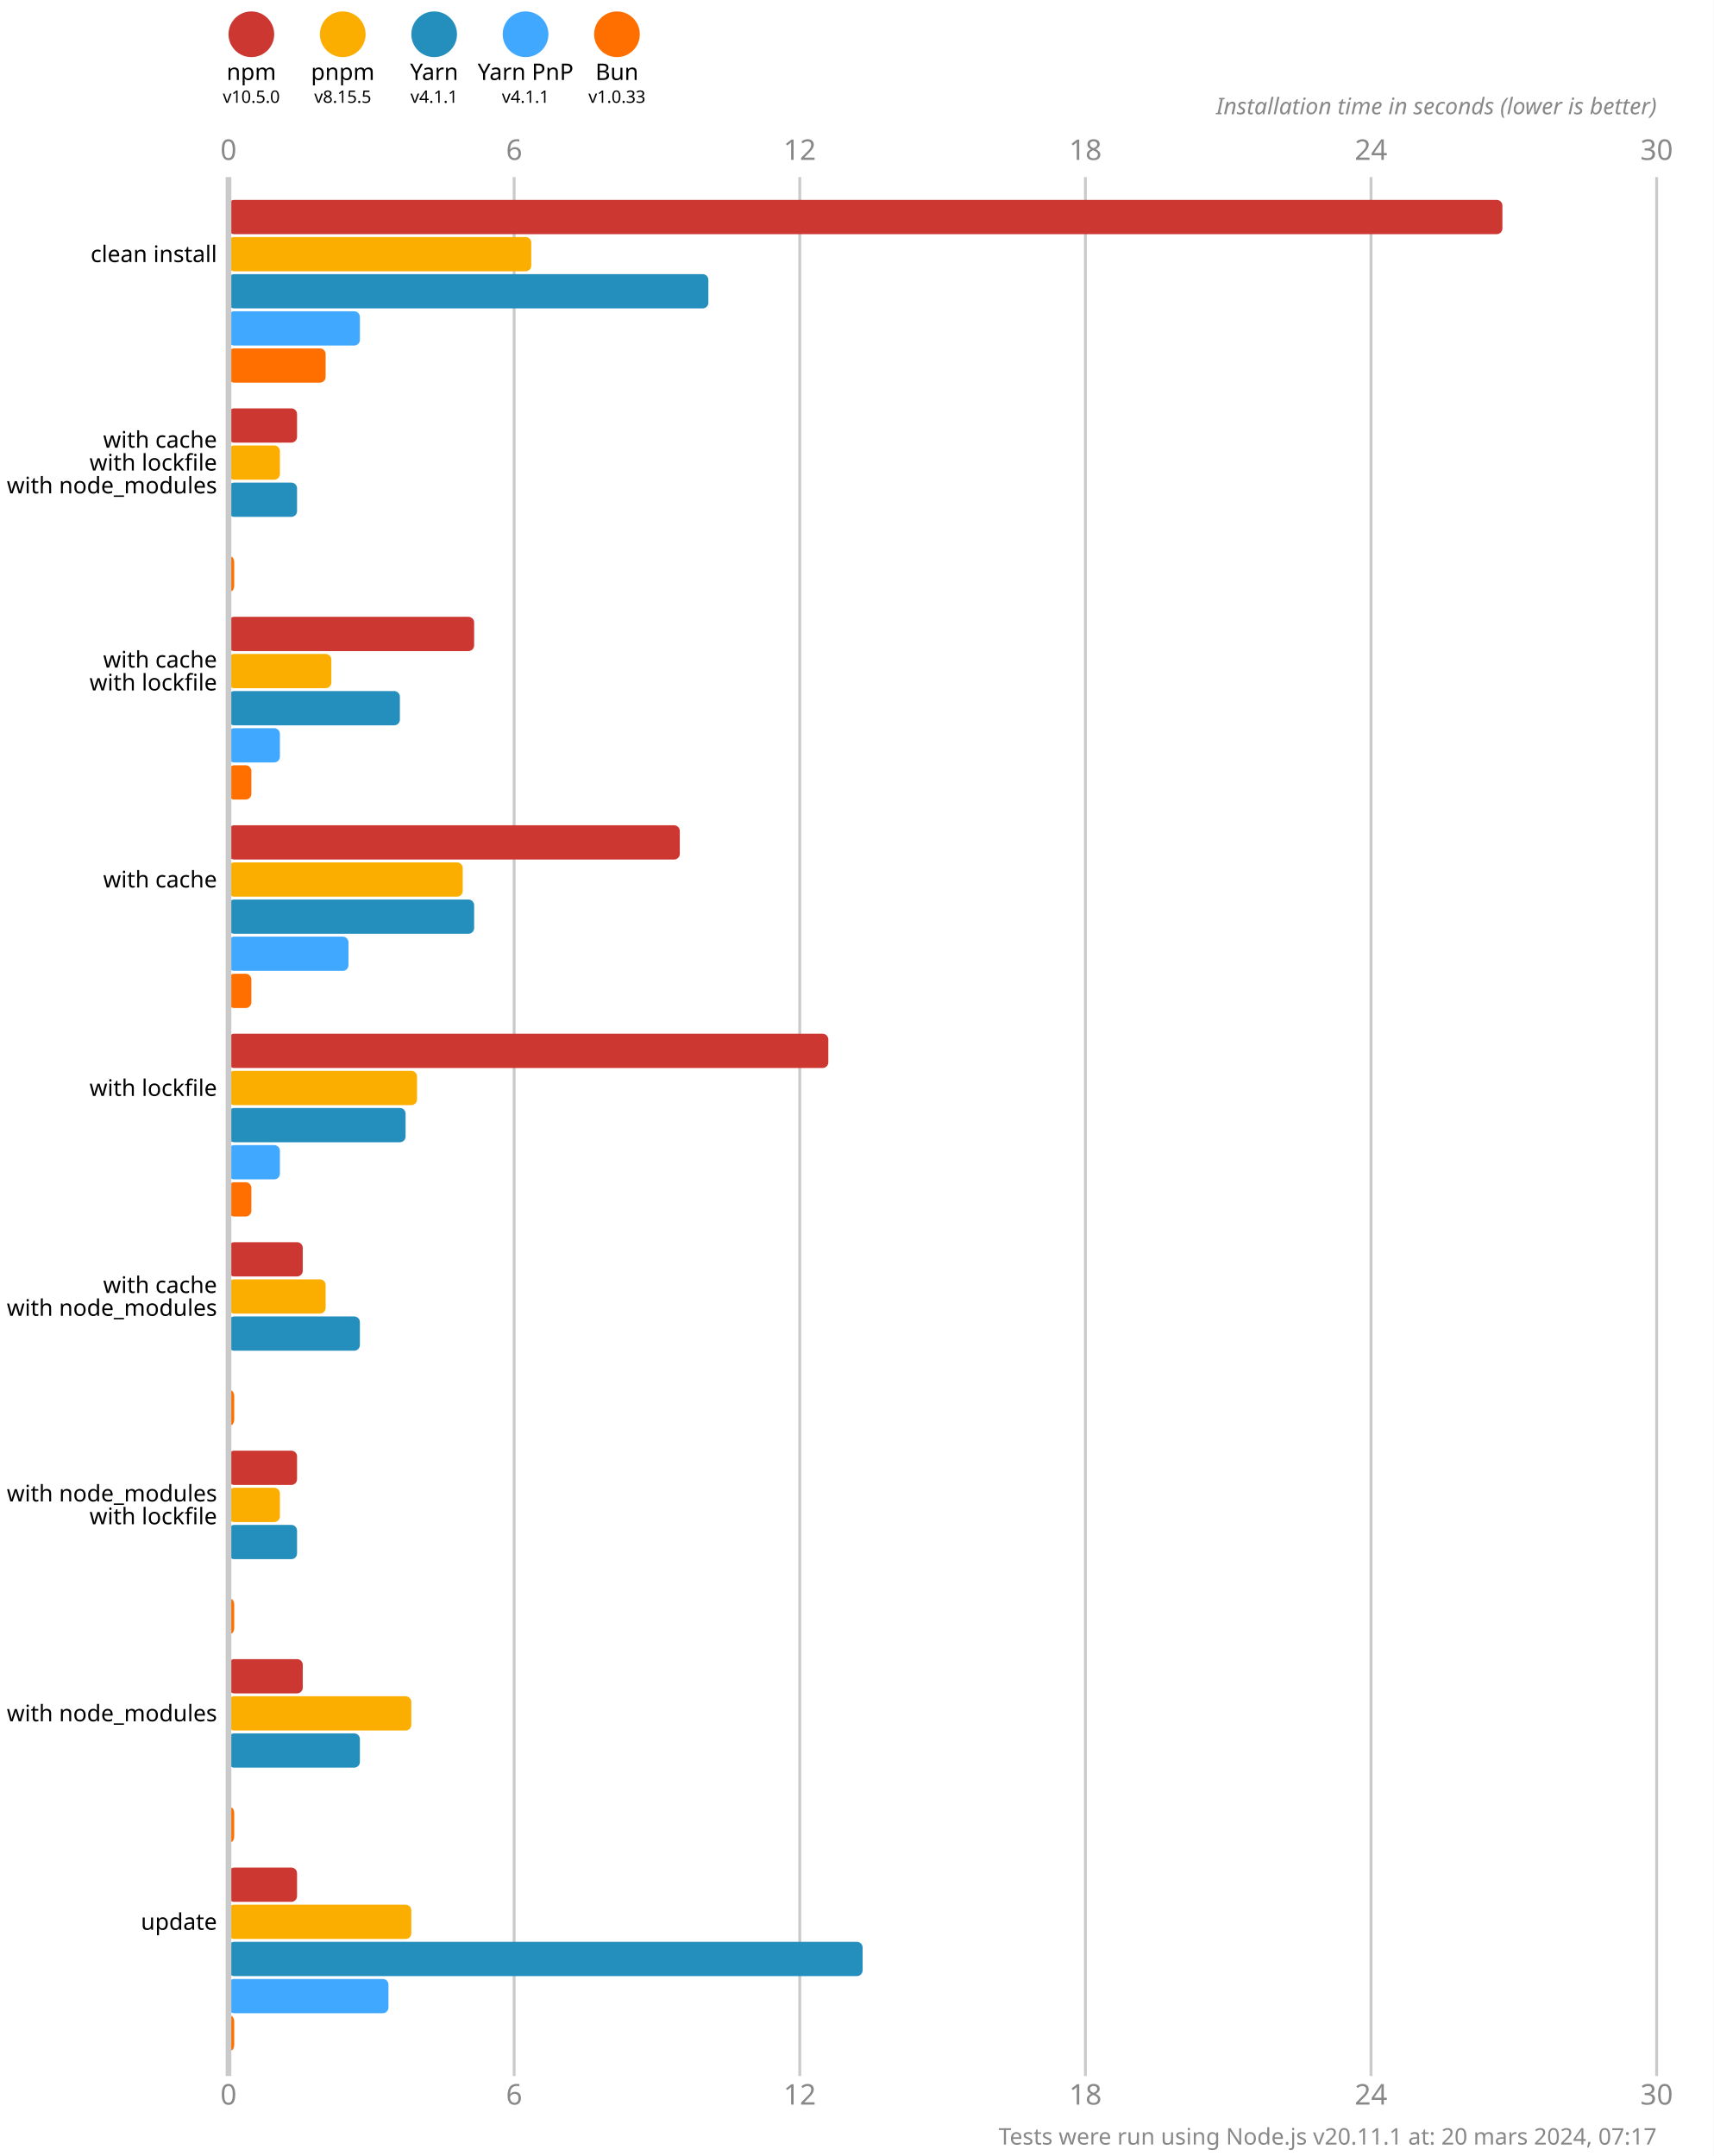
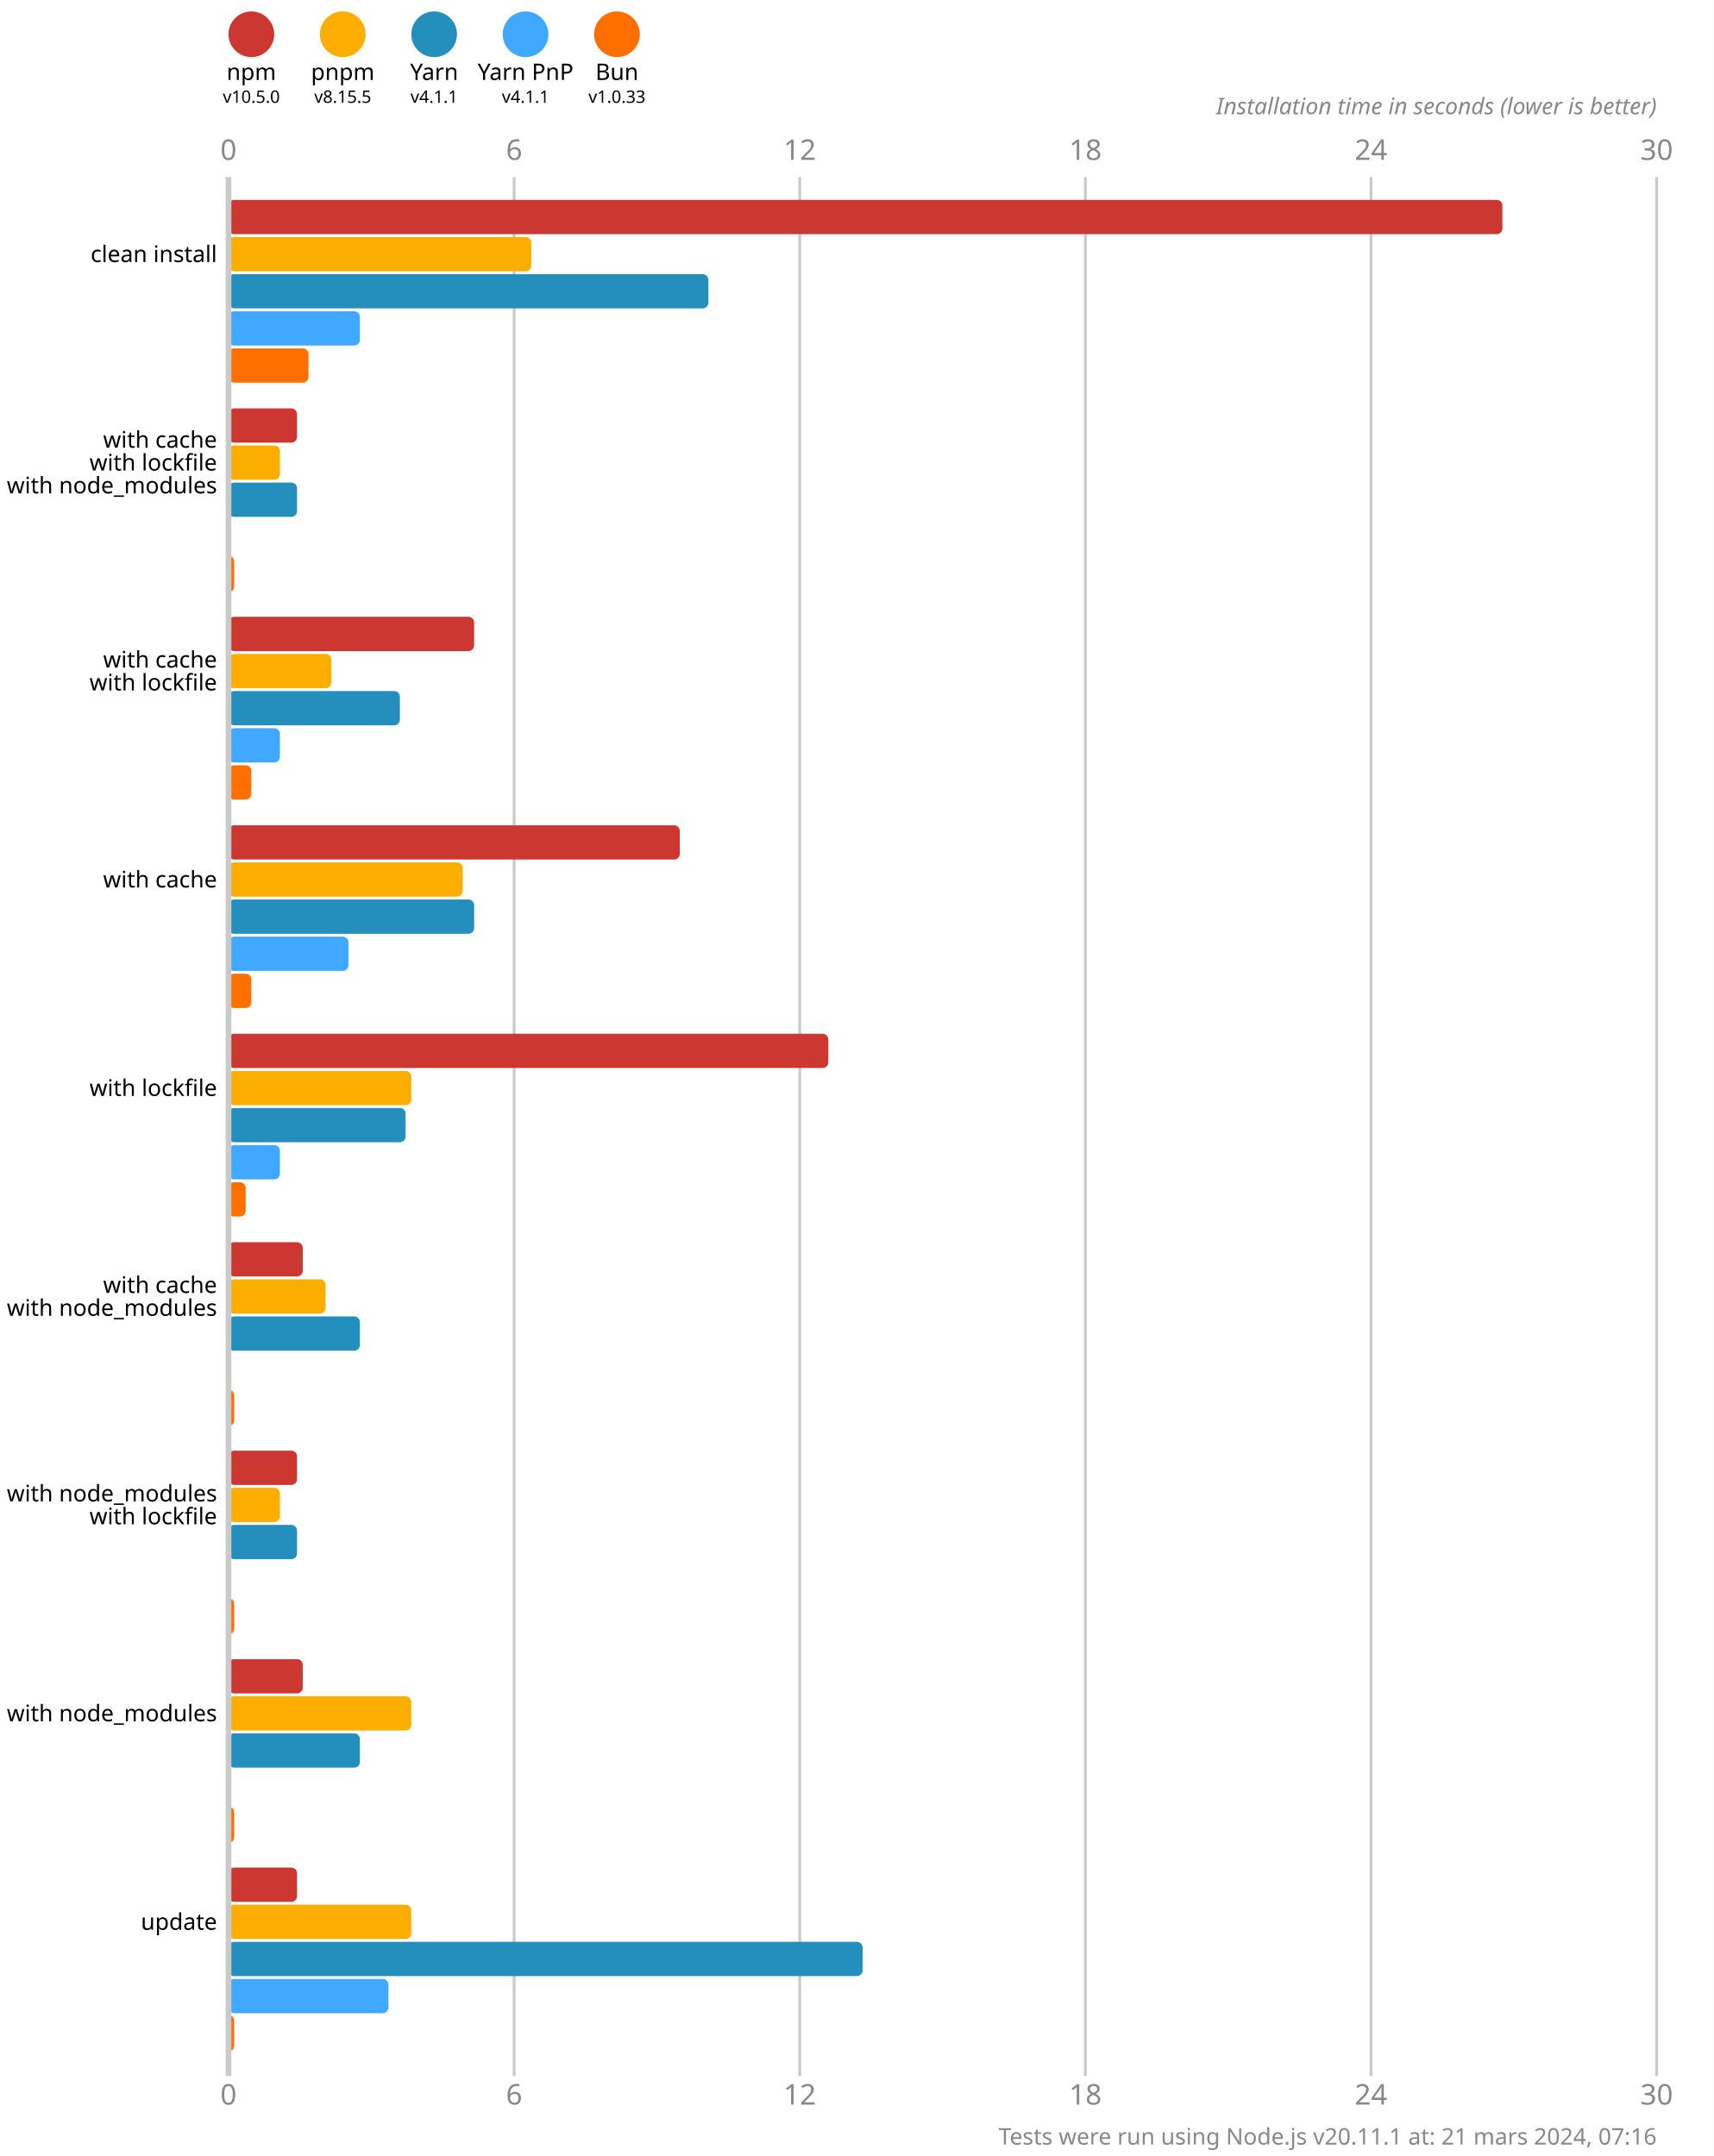
<svg xmlns="http://www.w3.org/2000/svg" version="1.1" viewBox="0 0 300 377.5">
  <style>
    .font { font-family: sans-serif; }
    .s3 { font-size: 3px; }
    .s4 { font-size: 4px; }
    .s5 { font-size: 5px; }
    .line { stroke: #cacaca; }
    .width { stroke-width: 0.5; }
    .text { fill: #888; }
  </style>
  <rect x="0" y="0" width="300" height="377.5" fill="#fff" />
  <circle cx="44" cy="6" r="4" fill="#cd3731" />
  <text x="44" y="14" class="font s4" text-anchor="middle">npm</text>
  <text x="44" y="18" class="font s3" text-anchor="middle">v10.5.0</text>
  <circle cx="60" cy="6" r="4" fill="#fbae00" />
  <text x="60" y="14" class="font s4" text-anchor="middle">pnpm</text>
  <text x="60" y="18" class="font s3" text-anchor="middle">v8.15.5</text>
  <circle cx="76" cy="6" r="4" fill="#248ebd" />
  <text x="76" y="14" class="font s4" text-anchor="middle">Yarn</text>
  <text x="76" y="18" class="font s3" text-anchor="middle">v4.1.1</text>
  <circle cx="92" cy="6" r="4" fill="#40a9ff" />
  <text x="92" y="14" class="font s4" text-anchor="middle">Yarn PnP</text>
  <text x="92" y="18" class="font s3" text-anchor="middle">v4.1.1</text>
  <circle cx="108" cy="6" r="4" fill="#ff6f00" />
  <text x="108" y="14" class="font s4" text-anchor="middle">Bun</text>
  <text x="108" y="18" class="font s3" text-anchor="middle">v1.0.33</text>
  <text x="40" y="28" class="font s5 text" text-anchor="middle">0</text>
  <text x="40" y="368.5" class="font s5 text" text-anchor="middle">0</text>
  <line x1="90" y1="31" x2="90" y2="363.5" class="line width" />
  <text x="90" y="28" class="font s5 text" text-anchor="middle">6</text>
  <text x="90" y="368.5" class="font s5 text" text-anchor="middle">6</text>
  <line x1="140" y1="31" x2="140" y2="363.5" class="line width" />
  <text x="140" y="28" class="font s5 text" text-anchor="middle">12</text>
  <text x="140" y="368.5" class="font s5 text" text-anchor="middle">12</text>
  <line x1="190" y1="31" x2="190" y2="363.5" class="line width" />
  <text x="190" y="28" class="font s5 text" text-anchor="middle">18</text>
  <text x="190" y="368.5" class="font s5 text" text-anchor="middle">18</text>
  <line x1="240" y1="31" x2="240" y2="363.5" class="line width" />
  <text x="240" y="28" class="font s5 text" text-anchor="middle">24</text>
  <text x="240" y="368.5" class="font s5 text" text-anchor="middle">24</text>
  <line x1="290" y1="31" x2="290" y2="363.5" class="line width" />
  <text x="290" y="28" class="font s5 text" text-anchor="middle">30</text>
  <text x="290" y="368.5" class="font s5 text" text-anchor="middle">30</text>
  <text x="290" y="20" class="font s4 text" font-style="italic" text-anchor="end">Installation time in seconds (lower is better)</text>
  <rect x="40" y="35" width="223" height="6" fill="#cd3731" rx="1" ry="1" />
  <rect x="40" y="41.5" width="53" height="6" fill="#fbae00" rx="1" ry="1" />
  <rect x="40" y="48" width="84" height="6" fill="#248ebd" rx="1" ry="1" />
  <rect x="40" y="54.5" width="23" height="6" fill="#40a9ff" rx="1" ry="1" />
-   <rect x="40" y="61" width="17" height="6" fill="#ff6f00" rx="1" ry="1" />
+   <rect x="40" y="61" width="14" height="6" fill="#ff6f00" rx="1" ry="1" />
  <rect x="40" y="71.5" width="12" height="6" fill="#cd3731" rx="1" ry="1" />
  <rect x="40" y="78" width="9" height="6" fill="#fbae00" rx="1" ry="1" />
  <rect x="40" y="84.5" width="12" height="6" fill="#248ebd" rx="1" ry="1" />
  <rect x="40" y="91" width="0" height="6" fill="#40a9ff" rx="1" ry="1" />
  <rect x="40" y="97.5" width="1" height="6" fill="#ff6f00" rx="1" ry="1" />
  <rect x="40" y="108" width="43" height="6" fill="#cd3731" rx="1" ry="1" />
  <rect x="40" y="114.5" width="18" height="6" fill="#fbae00" rx="1" ry="1" />
  <rect x="40" y="121" width="30" height="6" fill="#248ebd" rx="1" ry="1" />
  <rect x="40" y="127.5" width="9" height="6" fill="#40a9ff" rx="1" ry="1" />
  <rect x="40" y="134" width="4" height="6" fill="#ff6f00" rx="1" ry="1" />
  <rect x="40" y="144.5" width="79" height="6" fill="#cd3731" rx="1" ry="1" />
  <rect x="40" y="151" width="41" height="6" fill="#fbae00" rx="1" ry="1" />
  <rect x="40" y="157.5" width="43" height="6" fill="#248ebd" rx="1" ry="1" />
  <rect x="40" y="164" width="21" height="6" fill="#40a9ff" rx="1" ry="1" />
  <rect x="40" y="170.5" width="4" height="6" fill="#ff6f00" rx="1" ry="1" />
  <rect x="40" y="181" width="105" height="6" fill="#cd3731" rx="1" ry="1" />
-   <rect x="40" y="187.5" width="33" height="6" fill="#fbae00" rx="1" ry="1" />
+   <rect x="40" y="187.5" width="32" height="6" fill="#fbae00" rx="1" ry="1" />
  <rect x="40" y="194" width="31" height="6" fill="#248ebd" rx="1" ry="1" />
  <rect x="40" y="200.5" width="9" height="6" fill="#40a9ff" rx="1" ry="1" />
-   <rect x="40" y="207" width="4" height="6" fill="#ff6f00" rx="1" ry="1" />
+   <rect x="40" y="207" width="3" height="6" fill="#ff6f00" rx="1" ry="1" />
  <rect x="40" y="217.5" width="13" height="6" fill="#cd3731" rx="1" ry="1" />
  <rect x="40" y="224" width="17" height="6" fill="#fbae00" rx="1" ry="1" />
  <rect x="40" y="230.5" width="23" height="6" fill="#248ebd" rx="1" ry="1" />
  <rect x="40" y="237" width="0" height="6" fill="#40a9ff" rx="1" ry="1" />
  <rect x="40" y="243.5" width="1" height="6" fill="#ff6f00" rx="1" ry="1" />
  <rect x="40" y="254" width="12" height="6" fill="#cd3731" rx="1" ry="1" />
  <rect x="40" y="260.5" width="9" height="6" fill="#fbae00" rx="1" ry="1" />
  <rect x="40" y="267" width="12" height="6" fill="#248ebd" rx="1" ry="1" />
  <rect x="40" y="273.5" width="0" height="6" fill="#40a9ff" rx="1" ry="1" />
  <rect x="40" y="280" width="1" height="6" fill="#ff6f00" rx="1" ry="1" />
  <rect x="40" y="290.5" width="13" height="6" fill="#cd3731" rx="1" ry="1" />
  <rect x="40" y="297" width="32" height="6" fill="#fbae00" rx="1" ry="1" />
  <rect x="40" y="303.5" width="23" height="6" fill="#248ebd" rx="1" ry="1" />
  <rect x="40" y="310" width="0" height="6" fill="#40a9ff" rx="1" ry="1" />
  <rect x="40" y="316.5" width="1" height="6" fill="#ff6f00" rx="1" ry="1" />
  <rect x="40" y="327" width="12" height="6" fill="#cd3731" rx="1" ry="1" />
  <rect x="40" y="333.5" width="32" height="6" fill="#fbae00" rx="1" ry="1" />
  <rect x="40" y="340" width="111" height="6" fill="#248ebd" rx="1" ry="1" />
  <rect x="40" y="346.5" width="28" height="6" fill="#40a9ff" rx="1" ry="1" />
  <rect x="40" y="353" width="1" height="6" fill="#ff6f00" rx="1" ry="1" />
  <line x1="40" y1="31" x2="40" y2="363.5" class="line" />
  <text x="38" y="44.5" class="font s4" dominant-baseline="middle" text-anchor="end">clean install</text>
  <text x="38" y="77" class="font s4" dominant-baseline="middle" text-anchor="end">with cache</text>
  <text x="38" y="81" class="font s4" dominant-baseline="middle" text-anchor="end">with lockfile</text>
  <text x="38" y="85" class="font s4" dominant-baseline="middle" text-anchor="end">with node_modules</text>
  <text x="38" y="115.5" class="font s4" dominant-baseline="middle" text-anchor="end">with cache</text>
  <text x="38" y="119.5" class="font s4" dominant-baseline="middle" text-anchor="end">with lockfile</text>
  <text x="38" y="154" class="font s4" dominant-baseline="middle" text-anchor="end">with cache</text>
  <text x="38" y="190.5" class="font s4" dominant-baseline="middle" text-anchor="end">with lockfile</text>
  <text x="38" y="225" class="font s4" dominant-baseline="middle" text-anchor="end">with cache</text>
  <text x="38" y="229" class="font s4" dominant-baseline="middle" text-anchor="end">with node_modules</text>
  <text x="38" y="261.5" class="font s4" dominant-baseline="middle" text-anchor="end">with node_modules</text>
  <text x="38" y="265.5" class="font s4" dominant-baseline="middle" text-anchor="end">with lockfile</text>
  <text x="38" y="300" class="font s4" dominant-baseline="middle" text-anchor="end">with node_modules</text>
  <text x="38" y="336.5" class="font s4" dominant-baseline="middle" text-anchor="end">update</text>
-   <text x="290" y="375.5" class="font s4 text" text-anchor="end">Tests were run using Node.js v20.11.1 at: 20 mars 2024, 07:17</text>
+   <text x="290" y="375.5" class="font s4 text" text-anchor="end">Tests were run using Node.js v20.11.1 at: 21 mars 2024, 07:16</text>
</svg>
